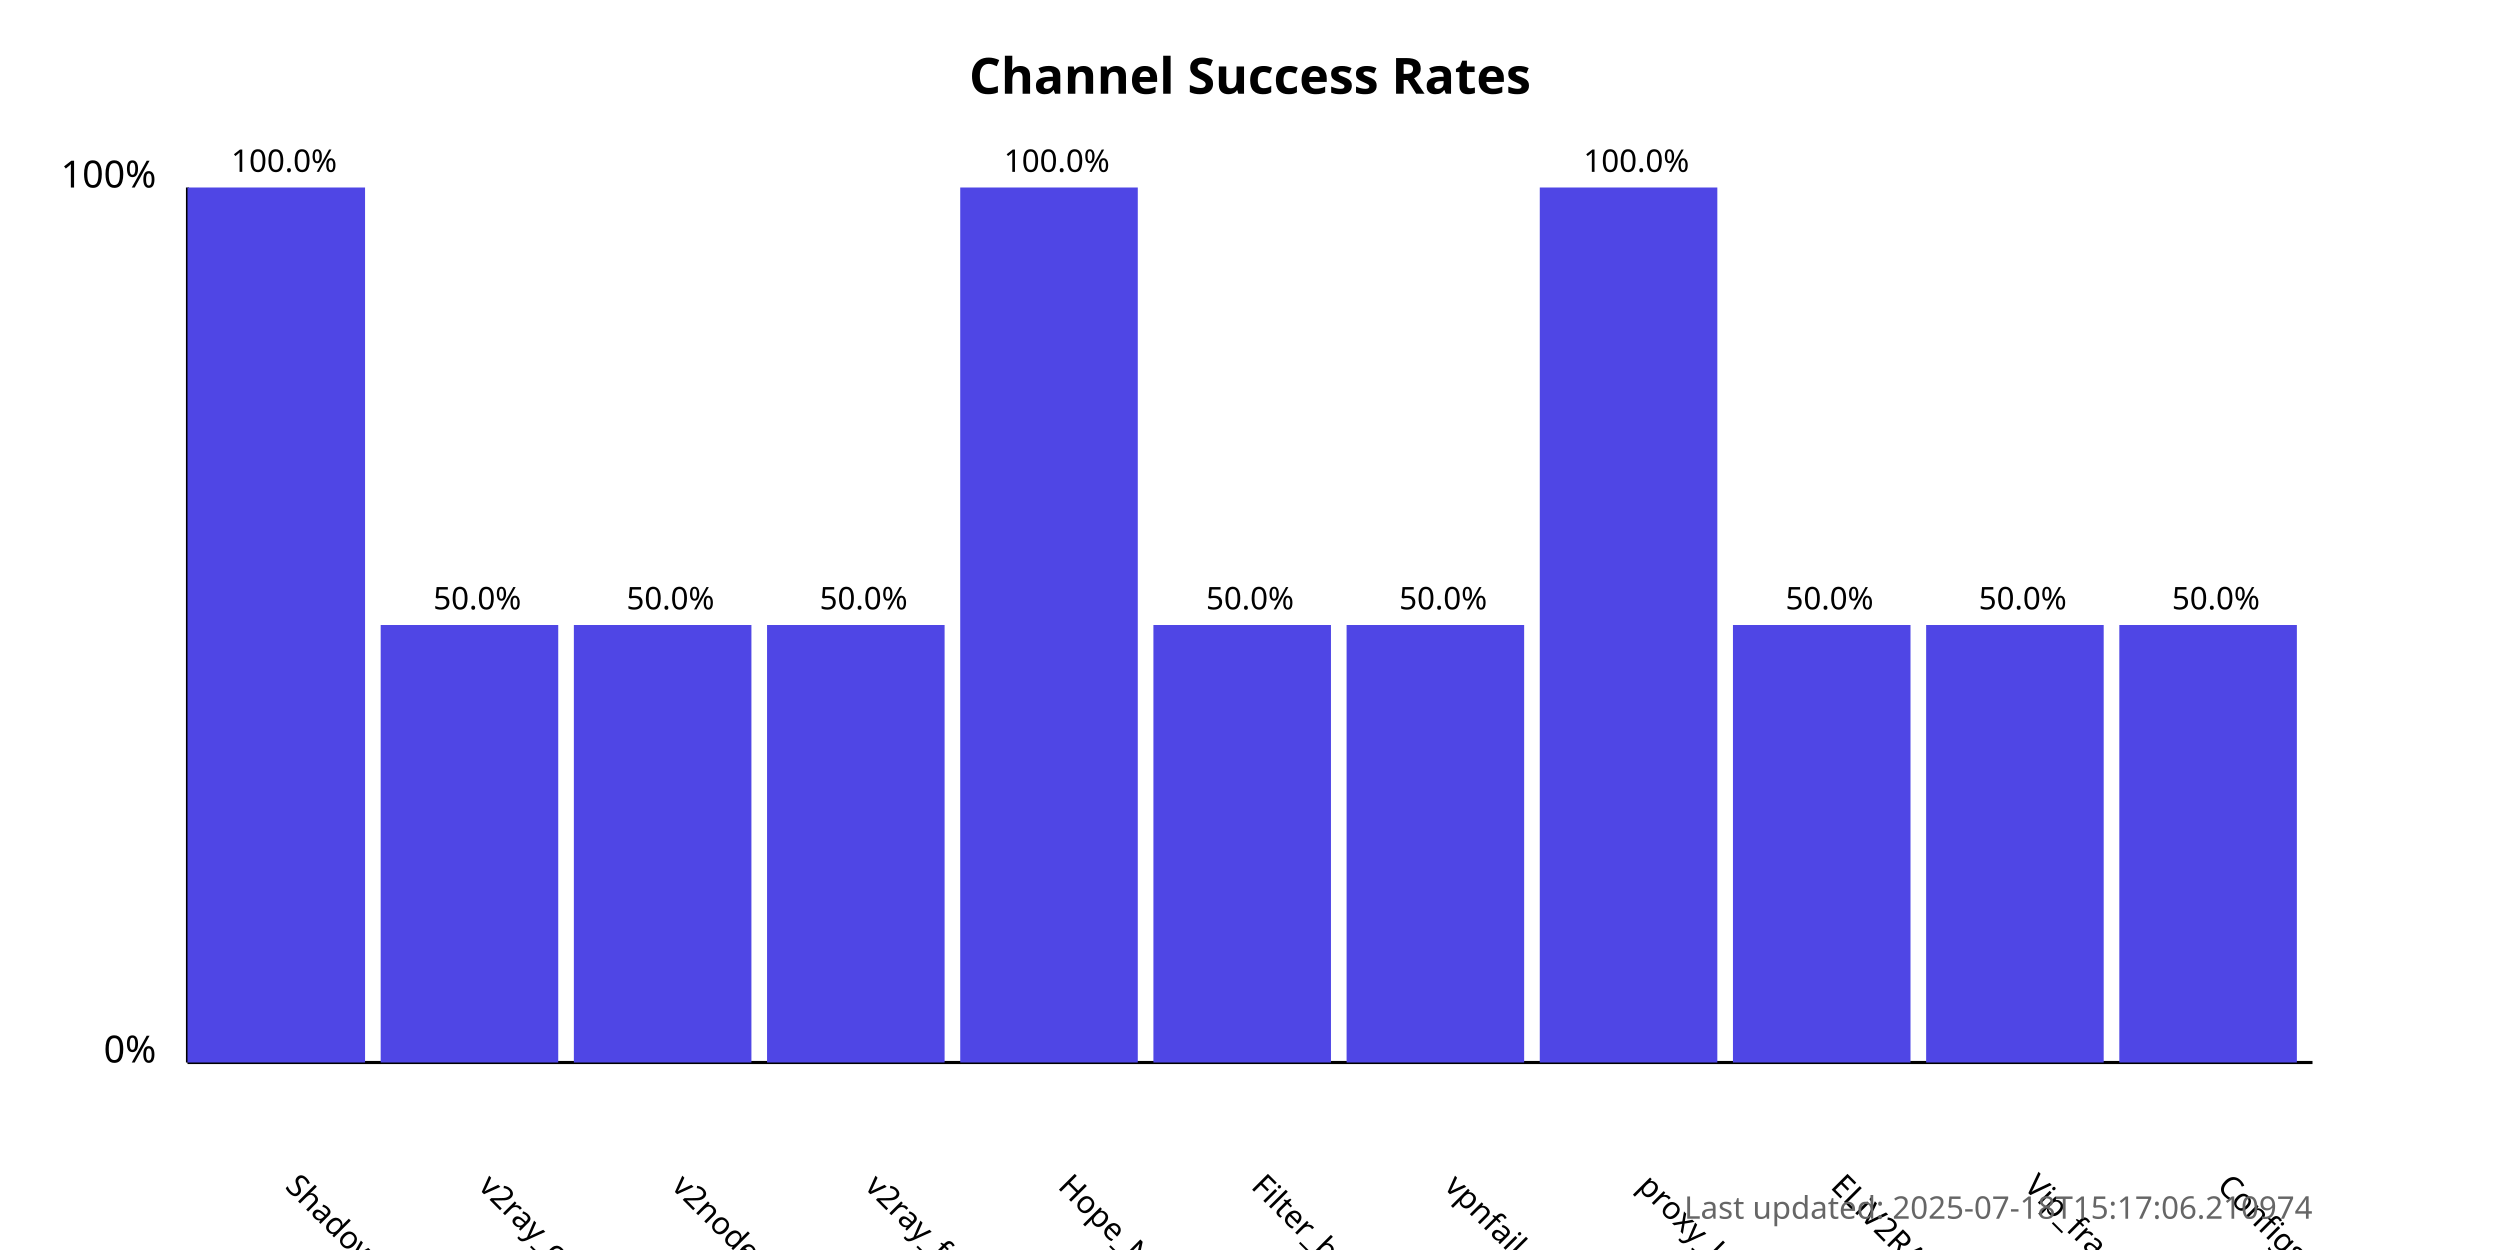
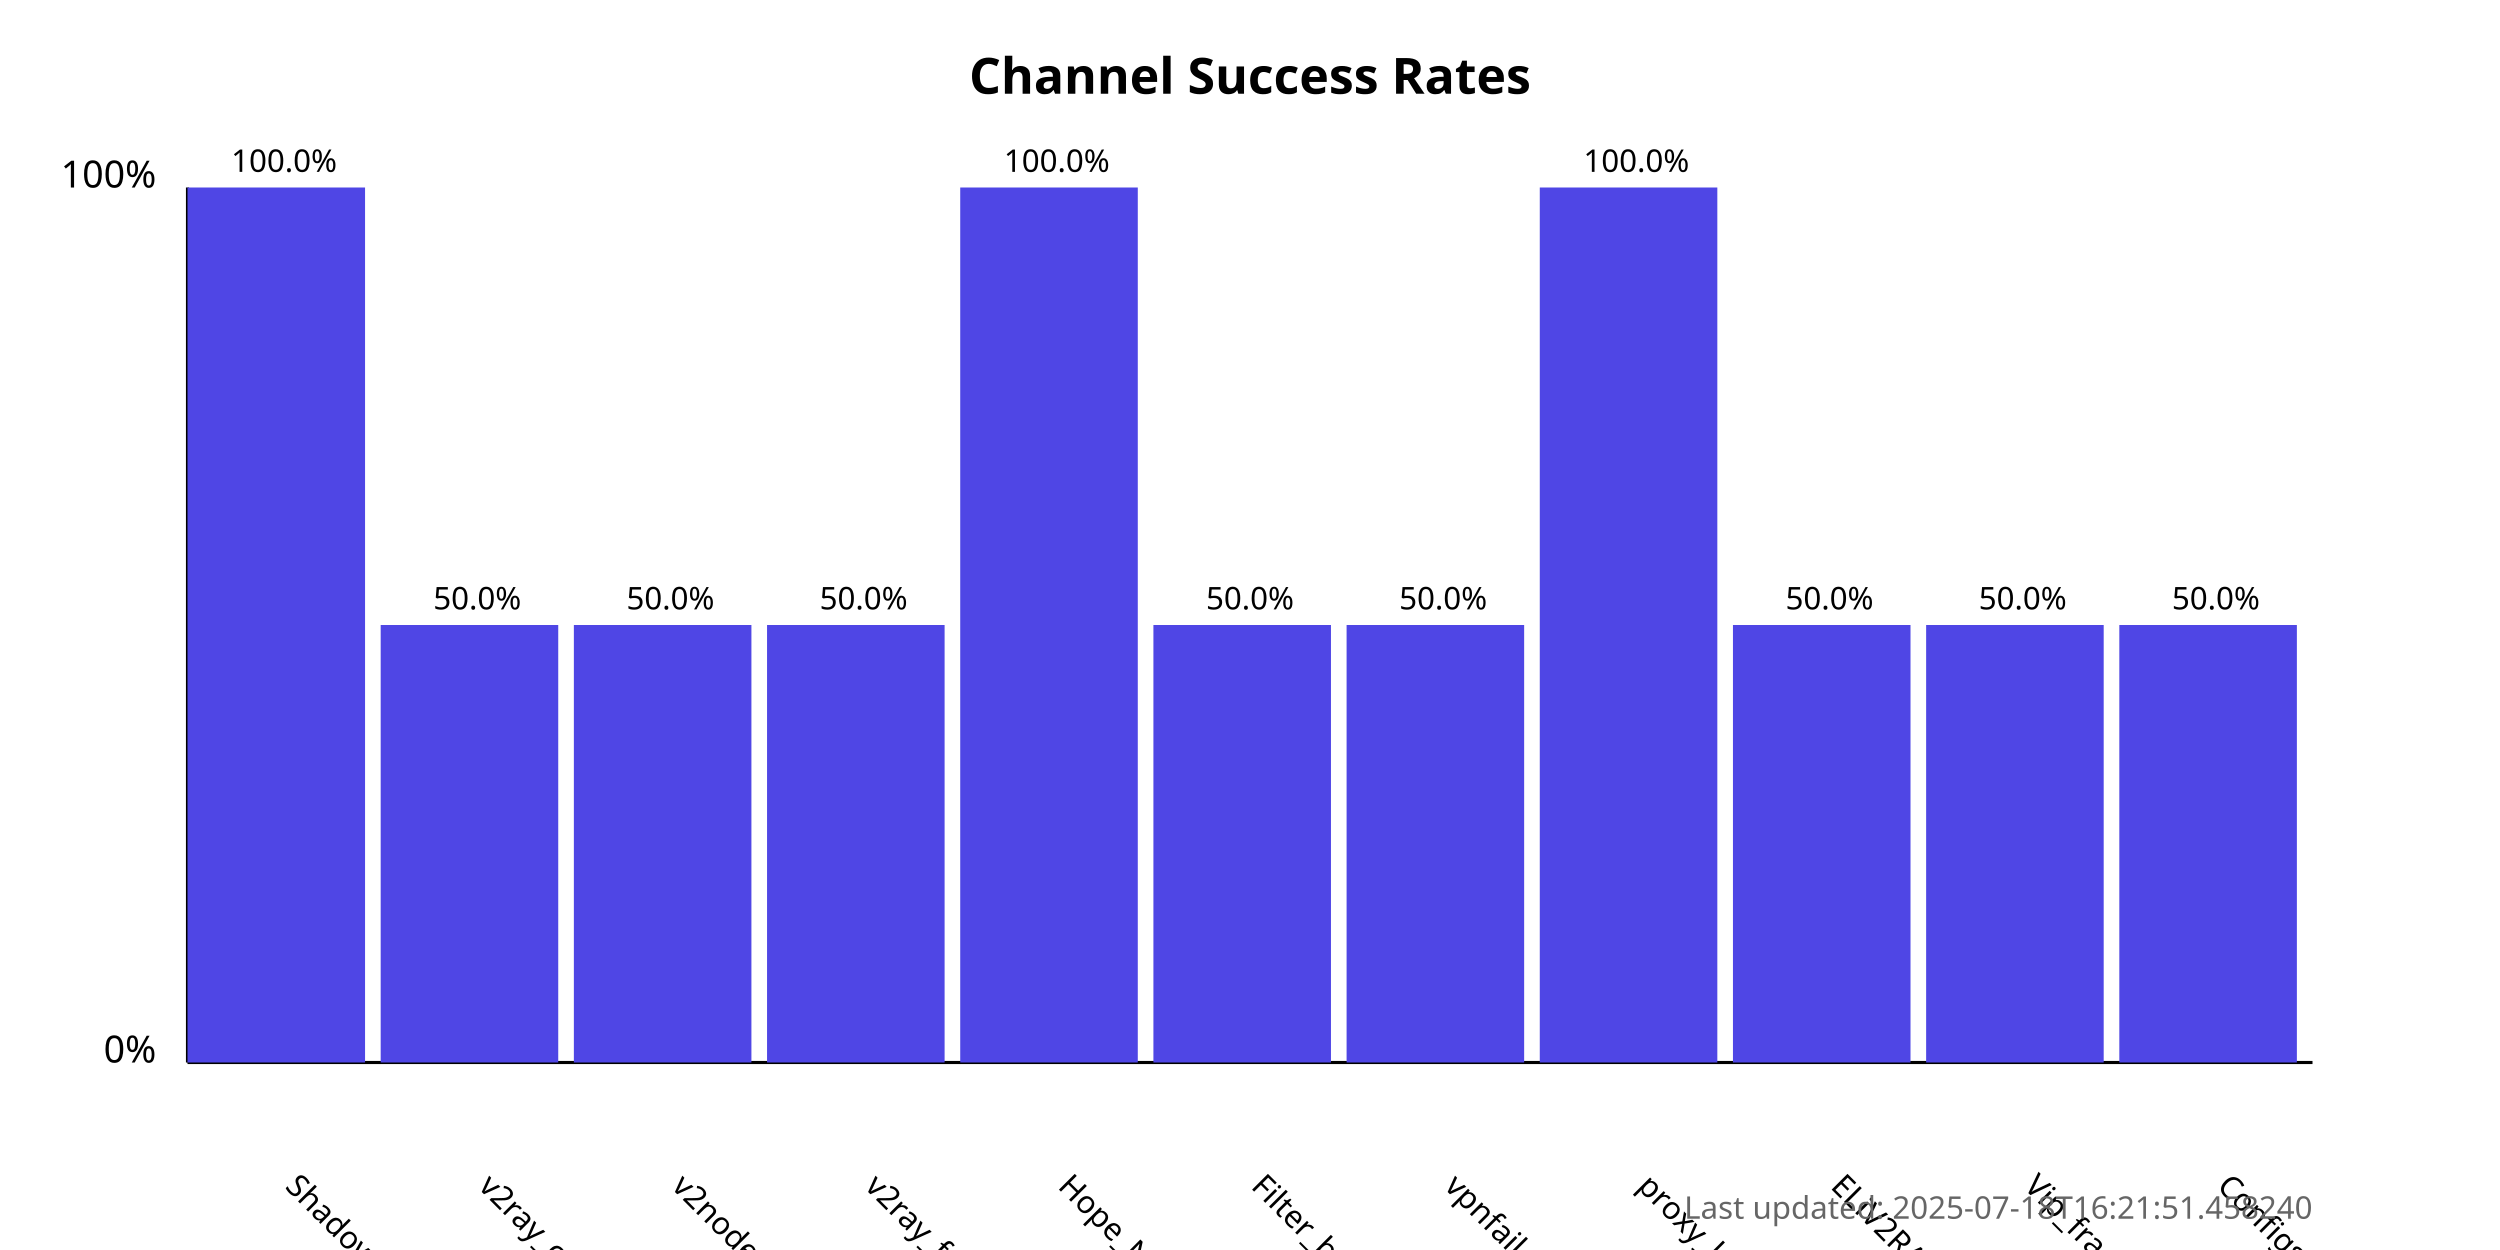
<svg xmlns="http://www.w3.org/2000/svg" width="800" height="400">
  <style>
            .chart-title { font: bold 16px sans-serif; }
            .axis-label { font: 12px sans-serif; }
            .tick-label { font: 10px sans-serif; }
            .bar { fill: #4f46e5; }
            .bar:hover { fill: #6366f1; }
            .timestamp { font: 10px sans-serif; fill: #666; }
        </style>
  <text x="400.0" y="30" text-anchor="middle" class="chart-title">
            Channel Success Rates
        </text>
  <line x1="60" y1="340" x2="60" y2="60" stroke="black" stroke-width="1" />
  <line x1="60" y1="340" x2="740" y2="340" stroke="black" stroke-width="1" />
  <text x="50" y="340" text-anchor="end" class="axis-label">0%</text>
  <text x="50" y="60" text-anchor="end" class="axis-label">100%</text>
  <g>
    <rect x="60" y="60.0" width="56.818" height="280.0" class="bar" />
    <text x="90.909" y="380" transform="rotate(45, 90.90909, 380)" text-anchor="start" class="tick-label">
                ShadowProxy66
            </text>
    <text x="90.909" y="55.0" text-anchor="middle" class="tick-label">
                100.0%
            </text>
  </g>
  <g>
    <rect x="121.818" y="200.0" width="56.818" height="140.0" class="bar" />
    <text x="152.727" y="380" transform="rotate(45, 152.7273, 380)" text-anchor="start" class="tick-label">
                v2ray_configs_pool
            </text>
    <text x="152.727" y="195.0" text-anchor="middle" class="tick-label">
                50.0%
            </text>
  </g>
  <g>
    <rect x="183.636" y="200.0" width="56.818" height="140.0" class="bar" />
    <text x="214.545" y="380" transform="rotate(45, 214.5455, 380)" text-anchor="start" class="tick-label">
                v2nodes
            </text>
    <text x="214.545" y="195.0" text-anchor="middle" class="tick-label">
                50.0%
            </text>
  </g>
  <g>
    <rect x="245.455" y="200.0" width="56.818" height="140.0" class="bar" />
    <text x="276.364" y="380" transform="rotate(45, 276.3636, 380)" text-anchor="start" class="tick-label">
                v2ray_free_conf
            </text>
    <text x="276.364" y="195.0" text-anchor="middle" class="tick-label">
                50.0%
            </text>
  </g>
  <g>
    <rect x="307.273" y="60.0" width="56.818" height="280.0" class="bar" />
    <text x="338.182" y="380" transform="rotate(45, 338.1818, 380)" text-anchor="start" class="tick-label">
                Hope_Net
            </text>
    <text x="338.182" y="55.0" text-anchor="middle" class="tick-label">
                100.0%
            </text>
  </g>
  <g>
    <rect x="369.091" y="200.0" width="56.818" height="140.0" class="bar" />
    <text x="400.0" y="380" transform="rotate(45, 400.0, 380)" text-anchor="start" class="tick-label">
                Filter_breaker
            </text>
    <text x="400.0" y="195.0" text-anchor="middle" class="tick-label">
                50.0%
            </text>
  </g>
  <g>
    <rect x="430.909" y="200.0" width="56.818" height="140.0" class="bar" />
    <text x="461.818" y="380" transform="rotate(45, 461.8182, 380)" text-anchor="start" class="tick-label">
                vpnfail_vless
            </text>
    <text x="461.818" y="195.0" text-anchor="middle" class="tick-label">
                50.0%
            </text>
  </g>
  <g>
    <rect x="492.727" y="60.0" width="56.818" height="280.0" class="bar" />
    <text x="523.636" y="380" transform="rotate(45, 523.6364, 380)" text-anchor="start" class="tick-label">
                proxy_kafee
            </text>
    <text x="523.636" y="55.0" text-anchor="middle" class="tick-label">
                100.0%
            </text>
  </g>
  <g>
    <rect x="554.545" y="200.0" width="56.818" height="140.0" class="bar" />
    <text x="585.455" y="380" transform="rotate(45, 585.4545, 380)" text-anchor="start" class="tick-label">
                ELiV2RAY
            </text>
    <text x="585.455" y="195.0" text-anchor="middle" class="tick-label">
                50.0%
            </text>
  </g>
  <g>
    <rect x="616.364" y="200.0" width="56.818" height="140.0" class="bar" />
    <text x="647.273" y="380" transform="rotate(45, 647.2727, 380)" text-anchor="start" class="tick-label">
                Vip_fragment_v2ray
            </text>
    <text x="647.273" y="195.0" text-anchor="middle" class="tick-label">
                50.0%
            </text>
  </g>
  <g>
    <rect x="678.182" y="200.0" width="56.818" height="140.0" class="bar" />
    <text x="709.091" y="380" transform="rotate(45, 709.0909, 380)" text-anchor="start" class="tick-label">
                ConfigsHubPlus
            </text>
    <text x="709.091" y="195.0" text-anchor="middle" class="tick-label">
                50.0%
            </text>
  </g>
  <text x="740" y="390" text-anchor="end" class="timestamp">
-             Last updated: 2025-07-18T15:17:06.210974
+             Last updated: 2025-07-18T16:21:51.458240
        </text>
</svg>
